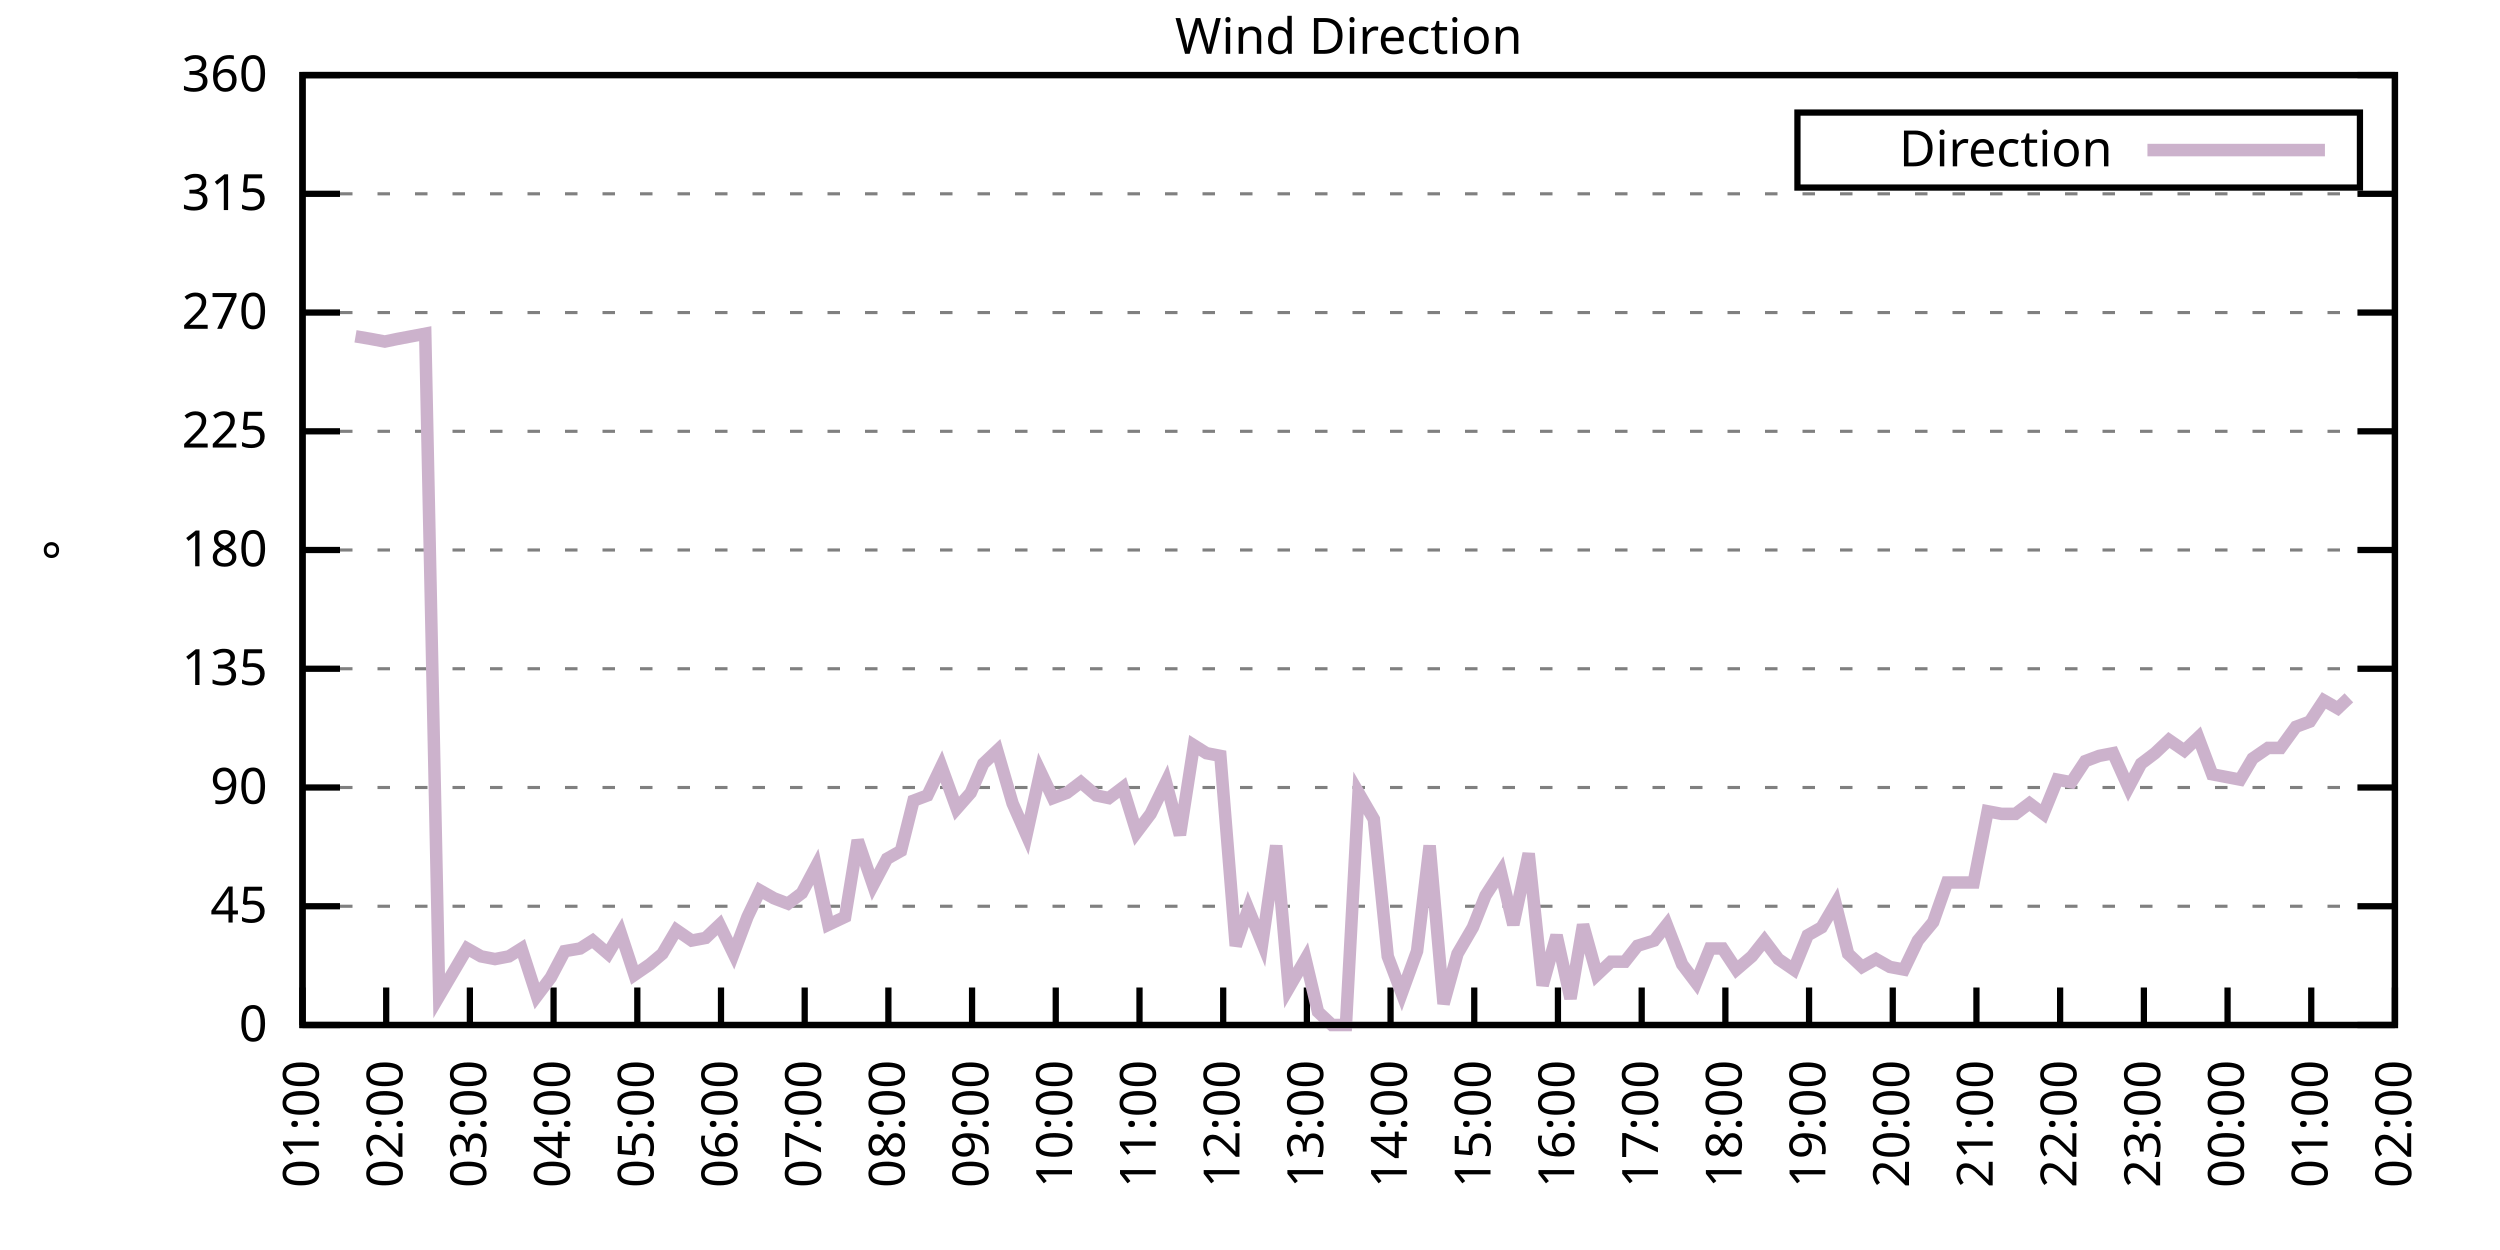
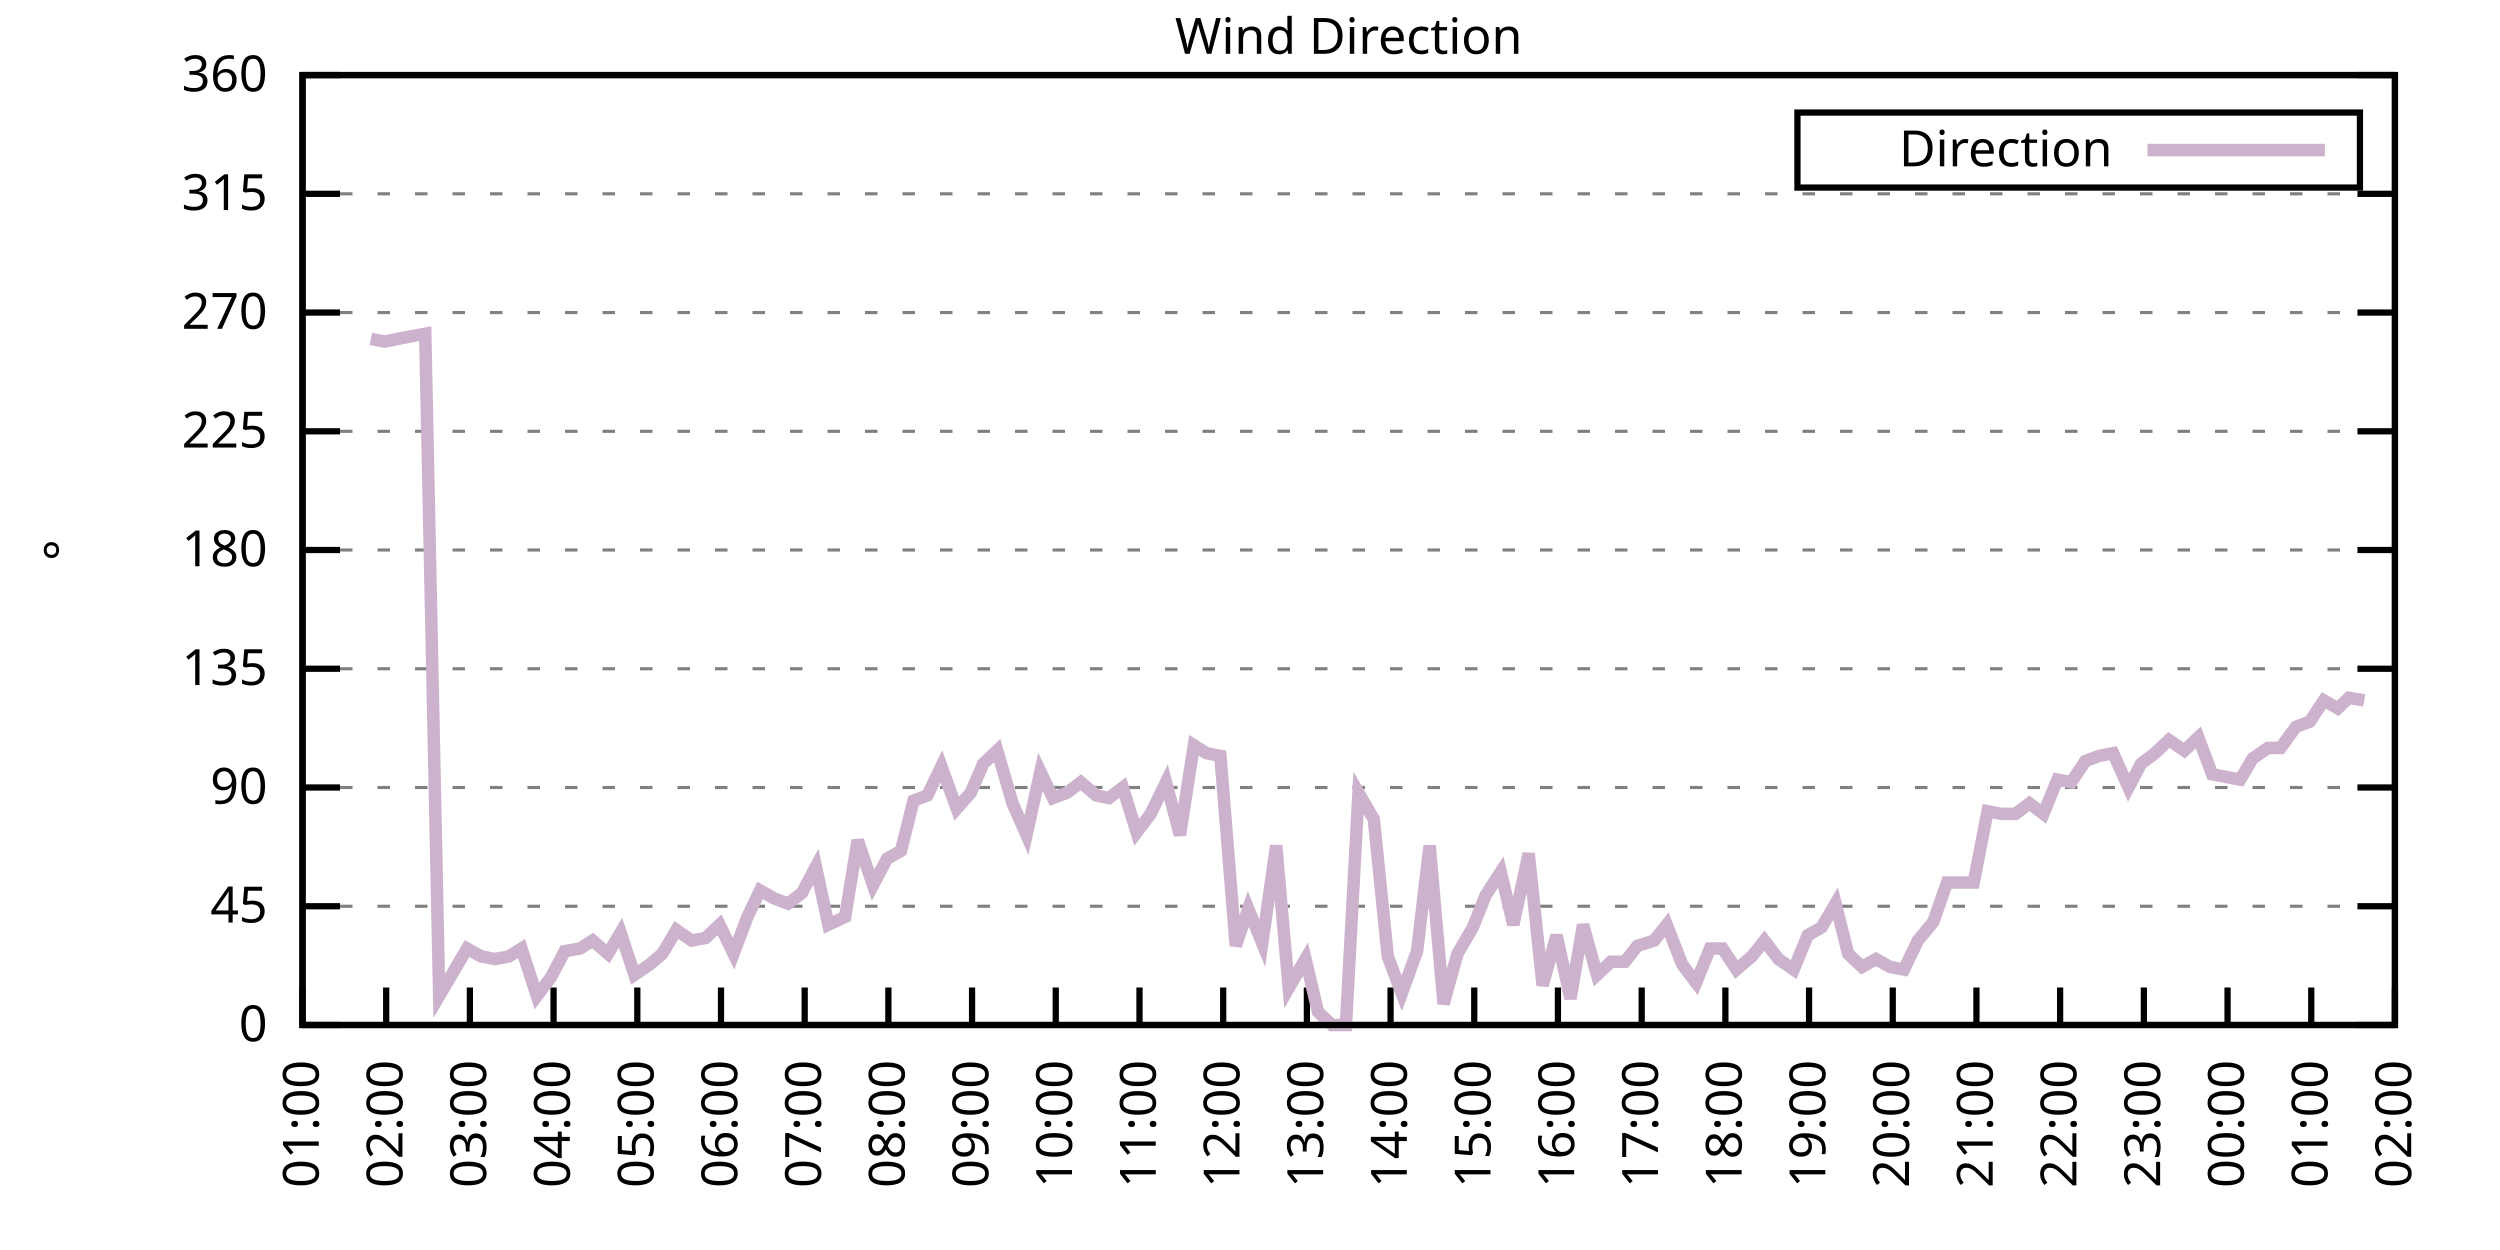
<svg xmlns="http://www.w3.org/2000/svg" xmlns:xlink="http://www.w3.org/1999/xlink" width="400" height="200" viewBox="0 0 400 200">
  <g id="gnuplot_canvas">
    <rect x="0" y="0" width="400" height="200" fill="none" />
    <defs>
      <circle id="gpDot" r="0.5" stroke-width="0.5" stroke="currentColor" />
      <path id="gpPt0" stroke-width="0.333" stroke="currentColor" d="M-1,0 h2 M0,-1 v2" />
      <path id="gpPt1" stroke-width="0.333" stroke="currentColor" d="M-1,-1 L1,1 M1,-1 L-1,1" />
      <path id="gpPt2" stroke-width="0.333" stroke="currentColor" d="M-1,0 L1,0 M0,-1 L0,1 M-1,-1 L1,1 M-1,1 L1,-1" />
      <rect id="gpPt3" stroke-width="0.333" stroke="currentColor" x="-1" y="-1" width="2" height="2" />
      <rect id="gpPt4" stroke-width="0.333" stroke="currentColor" fill="currentColor" x="-1" y="-1" width="2" height="2" />
      <circle id="gpPt5" stroke-width="0.333" stroke="currentColor" cx="0" cy="0" r="1" />
      <use xlink:href="#gpPt5" id="gpPt6" fill="currentColor" stroke="none" />
      <path id="gpPt7" stroke-width="0.333" stroke="currentColor" d="M0,-1.33 L-1.33,0.67 L1.33,0.67 z" />
      <use xlink:href="#gpPt7" id="gpPt8" fill="currentColor" stroke="none" />
      <use xlink:href="#gpPt7" id="gpPt9" stroke="currentColor" transform="rotate(180)" />
      <use xlink:href="#gpPt9" id="gpPt10" fill="currentColor" stroke="none" />
      <use xlink:href="#gpPt3" id="gpPt11" stroke="currentColor" transform="rotate(45)" />
      <use xlink:href="#gpPt11" id="gpPt12" fill="currentColor" stroke="none" />
      <path id="gpPt13" stroke-width="0.333" stroke="currentColor" d="M0,1.330 L1.265,0.411 L0.782,-1.067 L-0.782,-1.076 L-1.265,0.411 z" />
      <use xlink:href="#gpPt13" id="gpPt14" fill="currentColor" stroke="none" />
      <filter id="textbox" filterUnits="objectBoundingBox" x="0" y="0" height="1" width="1">
        <feFlood flood-color="white" flood-opacity="1" result="bgnd" />
        <feComposite in="SourceGraphic" in2="bgnd" operator="atop" />
      </filter>
      <filter id="greybox" filterUnits="objectBoundingBox" x="0" y="0" height="1" width="1">
        <feFlood flood-color="lightgrey" flood-opacity="1" result="grey" />
        <feComposite in="SourceGraphic" in2="grey" operator="atop" />
      </filter>
    </defs>
    <g fill="none" color="white" stroke="currentColor" stroke-width="1.00" stroke-linecap="butt" stroke-linejoin="miter">
</g>
    <g fill="none" color="black" stroke="currentColor" stroke-width="1.00" stroke-linecap="butt" stroke-linejoin="miter">
      <g stroke="none" shape-rendering="crispEdges">
        <polygon fill="rgb(255, 255, 255)" points="48.40,164.00 383.18,164.00 383.18,12.02 48.40,12.02 " />
      </g>
    </g>
    <g fill="none" color="black" stroke="currentColor" stroke-width="1.00" stroke-linecap="butt" stroke-linejoin="miter">
</g>
    <g fill="none" color="black" stroke="black" stroke-width="0.50" stroke-linecap="butt" stroke-linejoin="miter">
</g>
    <g fill="none" color="gray" stroke="currentColor" stroke-width="0.50" stroke-linecap="butt" stroke-linejoin="miter">
      <path stroke="gray" stroke-dasharray="2,4" class="gridline" d="M48.40,164.00 L383.19,164.00  " />
    </g>
    <g fill="none" color="gray" stroke="gray" stroke-width="1.00" stroke-linecap="butt" stroke-linejoin="miter">
</g>
    <g fill="none" color="black" stroke="currentColor" stroke-width="1.00" stroke-linecap="butt" stroke-linejoin="miter">
      <path stroke="black" d="M48.40,164.00 L54.40,164.00 M383.19,164.00 L377.19,164.00  " />
      <g transform="translate(42.80,166.60)" stroke="none" fill="black" font-family="Sans" font-size="8.00" text-anchor="end">
        <text>
          <tspan font-family="Sans"> 0</tspan>
        </text>
      </g>
    </g>
    <g fill="none" color="black" stroke="currentColor" stroke-width="1.00" stroke-linecap="butt" stroke-linejoin="miter">
</g>
    <g fill="none" color="black" stroke="black" stroke-width="0.50" stroke-linecap="butt" stroke-linejoin="miter">
</g>
    <g fill="none" color="gray" stroke="currentColor" stroke-width="0.50" stroke-linecap="butt" stroke-linejoin="miter">
      <path stroke="gray" stroke-dasharray="2,4" class="gridline" d="M48.40,145.00 L383.19,145.00  " />
    </g>
    <g fill="none" color="gray" stroke="gray" stroke-width="1.00" stroke-linecap="butt" stroke-linejoin="miter">
</g>
    <g fill="none" color="black" stroke="currentColor" stroke-width="1.00" stroke-linecap="butt" stroke-linejoin="miter">
      <path stroke="black" d="M48.40,145.00 L54.40,145.00 M383.19,145.00 L377.19,145.00  " />
      <g transform="translate(42.80,147.60)" stroke="none" fill="black" font-family="Sans" font-size="8.00" text-anchor="end">
        <text>
          <tspan font-family="Sans"> 45</tspan>
        </text>
      </g>
    </g>
    <g fill="none" color="black" stroke="currentColor" stroke-width="1.00" stroke-linecap="butt" stroke-linejoin="miter">
</g>
    <g fill="none" color="black" stroke="black" stroke-width="0.50" stroke-linecap="butt" stroke-linejoin="miter">
</g>
    <g fill="none" color="gray" stroke="currentColor" stroke-width="0.50" stroke-linecap="butt" stroke-linejoin="miter">
      <path stroke="gray" stroke-dasharray="2,4" class="gridline" d="M48.40,126.00 L383.19,126.00  " />
    </g>
    <g fill="none" color="gray" stroke="gray" stroke-width="1.00" stroke-linecap="butt" stroke-linejoin="miter">
</g>
    <g fill="none" color="black" stroke="currentColor" stroke-width="1.00" stroke-linecap="butt" stroke-linejoin="miter">
      <path stroke="black" d="M48.40,126.00 L54.40,126.00 M383.19,126.00 L377.19,126.00  " />
      <g transform="translate(42.80,128.60)" stroke="none" fill="black" font-family="Sans" font-size="8.00" text-anchor="end">
        <text>
          <tspan font-family="Sans"> 90</tspan>
        </text>
      </g>
    </g>
    <g fill="none" color="black" stroke="currentColor" stroke-width="1.00" stroke-linecap="butt" stroke-linejoin="miter">
</g>
    <g fill="none" color="black" stroke="black" stroke-width="0.50" stroke-linecap="butt" stroke-linejoin="miter">
</g>
    <g fill="none" color="gray" stroke="currentColor" stroke-width="0.50" stroke-linecap="butt" stroke-linejoin="miter">
      <path stroke="gray" stroke-dasharray="2,4" class="gridline" d="M48.40,107.00 L383.19,107.00  " />
    </g>
    <g fill="none" color="gray" stroke="gray" stroke-width="1.00" stroke-linecap="butt" stroke-linejoin="miter">
</g>
    <g fill="none" color="black" stroke="currentColor" stroke-width="1.00" stroke-linecap="butt" stroke-linejoin="miter">
      <path stroke="black" d="M48.40,107.00 L54.40,107.00 M383.19,107.00 L377.19,107.00  " />
      <g transform="translate(42.80,109.60)" stroke="none" fill="black" font-family="Sans" font-size="8.00" text-anchor="end">
        <text>
          <tspan font-family="Sans"> 135</tspan>
        </text>
      </g>
    </g>
    <g fill="none" color="black" stroke="currentColor" stroke-width="1.00" stroke-linecap="butt" stroke-linejoin="miter">
</g>
    <g fill="none" color="black" stroke="black" stroke-width="0.50" stroke-linecap="butt" stroke-linejoin="miter">
</g>
    <g fill="none" color="gray" stroke="currentColor" stroke-width="0.50" stroke-linecap="butt" stroke-linejoin="miter">
      <path stroke="gray" stroke-dasharray="2,4" class="gridline" d="M48.40,88.00 L383.19,88.00  " />
    </g>
    <g fill="none" color="gray" stroke="gray" stroke-width="1.00" stroke-linecap="butt" stroke-linejoin="miter">
</g>
    <g fill="none" color="black" stroke="currentColor" stroke-width="1.00" stroke-linecap="butt" stroke-linejoin="miter">
      <path stroke="black" d="M48.40,88.00 L54.40,88.00 M383.19,88.00 L377.19,88.00  " />
      <g transform="translate(42.80,90.60)" stroke="none" fill="black" font-family="Sans" font-size="8.00" text-anchor="end">
        <text>
          <tspan font-family="Sans"> 180</tspan>
        </text>
      </g>
    </g>
    <g fill="none" color="black" stroke="currentColor" stroke-width="1.00" stroke-linecap="butt" stroke-linejoin="miter">
</g>
    <g fill="none" color="black" stroke="black" stroke-width="0.50" stroke-linecap="butt" stroke-linejoin="miter">
</g>
    <g fill="none" color="gray" stroke="currentColor" stroke-width="0.50" stroke-linecap="butt" stroke-linejoin="miter">
      <path stroke="gray" stroke-dasharray="2,4" class="gridline" d="M48.40,69.01 L383.19,69.01  " />
    </g>
    <g fill="none" color="gray" stroke="gray" stroke-width="1.00" stroke-linecap="butt" stroke-linejoin="miter">
</g>
    <g fill="none" color="black" stroke="currentColor" stroke-width="1.00" stroke-linecap="butt" stroke-linejoin="miter">
      <path stroke="black" d="M48.40,69.01 L54.40,69.01 M383.19,69.01 L377.19,69.01  " />
      <g transform="translate(42.80,71.61)" stroke="none" fill="black" font-family="Sans" font-size="8.00" text-anchor="end">
        <text>
          <tspan font-family="Sans"> 225</tspan>
        </text>
      </g>
    </g>
    <g fill="none" color="black" stroke="currentColor" stroke-width="1.00" stroke-linecap="butt" stroke-linejoin="miter">
</g>
    <g fill="none" color="black" stroke="black" stroke-width="0.50" stroke-linecap="butt" stroke-linejoin="miter">
</g>
    <g fill="none" color="gray" stroke="currentColor" stroke-width="0.50" stroke-linecap="butt" stroke-linejoin="miter">
      <path stroke="gray" stroke-dasharray="2,4" class="gridline" d="M48.40,50.01 L383.19,50.01  " />
    </g>
    <g fill="none" color="gray" stroke="gray" stroke-width="1.00" stroke-linecap="butt" stroke-linejoin="miter">
</g>
    <g fill="none" color="black" stroke="currentColor" stroke-width="1.00" stroke-linecap="butt" stroke-linejoin="miter">
      <path stroke="black" d="M48.40,50.01 L54.40,50.01 M383.19,50.01 L377.19,50.01  " />
      <g transform="translate(42.80,52.61)" stroke="none" fill="black" font-family="Sans" font-size="8.00" text-anchor="end">
        <text>
          <tspan font-family="Sans"> 270</tspan>
        </text>
      </g>
    </g>
    <g fill="none" color="black" stroke="currentColor" stroke-width="1.00" stroke-linecap="butt" stroke-linejoin="miter">
</g>
    <g fill="none" color="black" stroke="black" stroke-width="0.50" stroke-linecap="butt" stroke-linejoin="miter">
</g>
    <g fill="none" color="gray" stroke="currentColor" stroke-width="0.50" stroke-linecap="butt" stroke-linejoin="miter">
      <path stroke="gray" stroke-dasharray="2,4" class="gridline" d="M48.40,31.01 L383.19,31.01  " />
    </g>
    <g fill="none" color="gray" stroke="gray" stroke-width="1.00" stroke-linecap="butt" stroke-linejoin="miter">
</g>
    <g fill="none" color="black" stroke="currentColor" stroke-width="1.00" stroke-linecap="butt" stroke-linejoin="miter">
      <path stroke="black" d="M48.40,31.01 L54.40,31.01 M383.19,31.01 L377.19,31.01  " />
      <g transform="translate(42.80,33.61)" stroke="none" fill="black" font-family="Sans" font-size="8.00" text-anchor="end">
        <text>
          <tspan font-family="Sans"> 315</tspan>
        </text>
      </g>
    </g>
    <g fill="none" color="black" stroke="currentColor" stroke-width="1.00" stroke-linecap="butt" stroke-linejoin="miter">
</g>
    <g fill="none" color="black" stroke="black" stroke-width="0.50" stroke-linecap="butt" stroke-linejoin="miter">
</g>
    <g fill="none" color="gray" stroke="currentColor" stroke-width="0.50" stroke-linecap="butt" stroke-linejoin="miter">
      <path stroke="gray" stroke-dasharray="2,4" class="gridline" d="M48.40,12.01 L383.19,12.01  " />
    </g>
    <g fill="none" color="gray" stroke="gray" stroke-width="1.00" stroke-linecap="butt" stroke-linejoin="miter">
</g>
    <g fill="none" color="black" stroke="currentColor" stroke-width="1.00" stroke-linecap="butt" stroke-linejoin="miter">
      <path stroke="black" d="M48.40,12.01 L54.40,12.01 M383.19,12.01 L377.19,12.01  " />
      <g transform="translate(42.80,14.61)" stroke="none" fill="black" font-family="Sans" font-size="8.00" text-anchor="end">
        <text>
          <tspan font-family="Sans"> 360</tspan>
        </text>
      </g>
    </g>
    <g fill="none" color="black" stroke="currentColor" stroke-width="1.00" stroke-linecap="butt" stroke-linejoin="miter">
      <path stroke="black" d="M48.40,164.00 L48.40,158.00  " />
      <g transform="translate(51.00,169.60) rotate(270.00)" stroke="none" fill="black" font-family="Sans" font-size="8.00" text-anchor="end">
        <text>
          <tspan font-family="Sans">01:00</tspan>
        </text>
      </g>
    </g>
    <g fill="none" color="black" stroke="currentColor" stroke-width="1.00" stroke-linecap="butt" stroke-linejoin="miter">
      <path stroke="black" d="M61.79,164.00 L61.79,158.00  " />
      <g transform="translate(64.39,169.60) rotate(270.00)" stroke="none" fill="black" font-family="Sans" font-size="8.00" text-anchor="end">
        <text>
          <tspan font-family="Sans">02:00</tspan>
        </text>
      </g>
    </g>
    <g fill="none" color="black" stroke="currentColor" stroke-width="1.00" stroke-linecap="butt" stroke-linejoin="miter">
      <path stroke="black" d="M75.18,164.00 L75.18,158.00  " />
      <g transform="translate(77.78,169.60) rotate(270.00)" stroke="none" fill="black" font-family="Sans" font-size="8.00" text-anchor="end">
        <text>
          <tspan font-family="Sans">03:00</tspan>
        </text>
      </g>
    </g>
    <g fill="none" color="black" stroke="currentColor" stroke-width="1.00" stroke-linecap="butt" stroke-linejoin="miter">
      <path stroke="black" d="M88.57,164.00 L88.57,158.00  " />
      <g transform="translate(91.17,169.60) rotate(270.00)" stroke="none" fill="black" font-family="Sans" font-size="8.00" text-anchor="end">
        <text>
          <tspan font-family="Sans">04:00</tspan>
        </text>
      </g>
    </g>
    <g fill="none" color="black" stroke="currentColor" stroke-width="1.00" stroke-linecap="butt" stroke-linejoin="miter">
      <path stroke="black" d="M101.97,164.00 L101.97,158.00  " />
      <g transform="translate(104.57,169.60) rotate(270.00)" stroke="none" fill="black" font-family="Sans" font-size="8.00" text-anchor="end">
        <text>
          <tspan font-family="Sans">05:00</tspan>
        </text>
      </g>
    </g>
    <g fill="none" color="black" stroke="currentColor" stroke-width="1.00" stroke-linecap="butt" stroke-linejoin="miter">
      <path stroke="black" d="M115.36,164.00 L115.36,158.00  " />
      <g transform="translate(117.96,169.60) rotate(270.00)" stroke="none" fill="black" font-family="Sans" font-size="8.00" text-anchor="end">
        <text>
          <tspan font-family="Sans">06:00</tspan>
        </text>
      </g>
    </g>
    <g fill="none" color="black" stroke="currentColor" stroke-width="1.00" stroke-linecap="butt" stroke-linejoin="miter">
      <path stroke="black" d="M128.75,164.00 L128.75,158.00  " />
      <g transform="translate(131.35,169.60) rotate(270.00)" stroke="none" fill="black" font-family="Sans" font-size="8.00" text-anchor="end">
        <text>
          <tspan font-family="Sans">07:00</tspan>
        </text>
      </g>
    </g>
    <g fill="none" color="black" stroke="currentColor" stroke-width="1.00" stroke-linecap="butt" stroke-linejoin="miter">
      <path stroke="black" d="M142.14,164.00 L142.14,158.00  " />
      <g transform="translate(144.74,169.60) rotate(270.00)" stroke="none" fill="black" font-family="Sans" font-size="8.00" text-anchor="end">
        <text>
          <tspan font-family="Sans">08:00</tspan>
        </text>
      </g>
    </g>
    <g fill="none" color="black" stroke="currentColor" stroke-width="1.00" stroke-linecap="butt" stroke-linejoin="miter">
      <path stroke="black" d="M155.53,164.00 L155.53,158.00  " />
      <g transform="translate(158.13,169.60) rotate(270.00)" stroke="none" fill="black" font-family="Sans" font-size="8.00" text-anchor="end">
        <text>
          <tspan font-family="Sans">09:00</tspan>
        </text>
      </g>
    </g>
    <g fill="none" color="black" stroke="currentColor" stroke-width="1.00" stroke-linecap="butt" stroke-linejoin="miter">
      <path stroke="black" d="M168.92,164.00 L168.92,158.00  " />
      <g transform="translate(171.52,169.60) rotate(270.00)" stroke="none" fill="black" font-family="Sans" font-size="8.00" text-anchor="end">
        <text>
          <tspan font-family="Sans">10:00</tspan>
        </text>
      </g>
    </g>
    <g fill="none" color="black" stroke="currentColor" stroke-width="1.00" stroke-linecap="butt" stroke-linejoin="miter">
      <path stroke="black" d="M182.32,164.00 L182.32,158.00  " />
      <g transform="translate(184.92,169.60) rotate(270.00)" stroke="none" fill="black" font-family="Sans" font-size="8.00" text-anchor="end">
        <text>
          <tspan font-family="Sans">11:00</tspan>
        </text>
      </g>
    </g>
    <g fill="none" color="black" stroke="currentColor" stroke-width="1.00" stroke-linecap="butt" stroke-linejoin="miter">
      <path stroke="black" d="M195.71,164.00 L195.71,158.00  " />
      <g transform="translate(198.31,169.60) rotate(270.00)" stroke="none" fill="black" font-family="Sans" font-size="8.00" text-anchor="end">
        <text>
          <tspan font-family="Sans">12:00</tspan>
        </text>
      </g>
    </g>
    <g fill="none" color="black" stroke="currentColor" stroke-width="1.00" stroke-linecap="butt" stroke-linejoin="miter">
      <path stroke="black" d="M209.10,164.00 L209.10,158.00  " />
      <g transform="translate(211.70,169.60) rotate(270.00)" stroke="none" fill="black" font-family="Sans" font-size="8.00" text-anchor="end">
        <text>
          <tspan font-family="Sans">13:00</tspan>
        </text>
      </g>
    </g>
    <g fill="none" color="black" stroke="currentColor" stroke-width="1.00" stroke-linecap="butt" stroke-linejoin="miter">
      <path stroke="black" d="M222.49,164.00 L222.49,158.00  " />
      <g transform="translate(225.09,169.60) rotate(270.00)" stroke="none" fill="black" font-family="Sans" font-size="8.00" text-anchor="end">
        <text>
          <tspan font-family="Sans">14:00</tspan>
        </text>
      </g>
    </g>
    <g fill="none" color="black" stroke="currentColor" stroke-width="1.00" stroke-linecap="butt" stroke-linejoin="miter">
      <path stroke="black" d="M235.88,164.00 L235.88,158.00  " />
      <g transform="translate(238.48,169.60) rotate(270.00)" stroke="none" fill="black" font-family="Sans" font-size="8.00" text-anchor="end">
        <text>
          <tspan font-family="Sans">15:00</tspan>
        </text>
      </g>
    </g>
    <g fill="none" color="black" stroke="currentColor" stroke-width="1.00" stroke-linecap="butt" stroke-linejoin="miter">
      <path stroke="black" d="M249.27,164.00 L249.27,158.00  " />
      <g transform="translate(251.87,169.60) rotate(270.00)" stroke="none" fill="black" font-family="Sans" font-size="8.00" text-anchor="end">
        <text>
          <tspan font-family="Sans">16:00</tspan>
        </text>
      </g>
    </g>
    <g fill="none" color="black" stroke="currentColor" stroke-width="1.00" stroke-linecap="butt" stroke-linejoin="miter">
      <path stroke="black" d="M262.67,164.00 L262.67,158.00  " />
      <g transform="translate(265.27,169.60) rotate(270.00)" stroke="none" fill="black" font-family="Sans" font-size="8.00" text-anchor="end">
        <text>
          <tspan font-family="Sans">17:00</tspan>
        </text>
      </g>
    </g>
    <g fill="none" color="black" stroke="currentColor" stroke-width="1.00" stroke-linecap="butt" stroke-linejoin="miter">
      <path stroke="black" d="M276.06,164.00 L276.06,158.00  " />
      <g transform="translate(278.66,169.60) rotate(270.00)" stroke="none" fill="black" font-family="Sans" font-size="8.00" text-anchor="end">
        <text>
          <tspan font-family="Sans">18:00</tspan>
        </text>
      </g>
    </g>
    <g fill="none" color="black" stroke="currentColor" stroke-width="1.00" stroke-linecap="butt" stroke-linejoin="miter">
      <path stroke="black" d="M289.45,164.00 L289.45,158.00  " />
      <g transform="translate(292.05,169.60) rotate(270.00)" stroke="none" fill="black" font-family="Sans" font-size="8.00" text-anchor="end">
        <text>
          <tspan font-family="Sans">19:00</tspan>
        </text>
      </g>
    </g>
    <g fill="none" color="black" stroke="currentColor" stroke-width="1.00" stroke-linecap="butt" stroke-linejoin="miter">
      <path stroke="black" d="M302.84,164.00 L302.84,158.00  " />
      <g transform="translate(305.44,169.60) rotate(270.00)" stroke="none" fill="black" font-family="Sans" font-size="8.00" text-anchor="end">
        <text>
          <tspan font-family="Sans">20:00</tspan>
        </text>
      </g>
    </g>
    <g fill="none" color="black" stroke="currentColor" stroke-width="1.00" stroke-linecap="butt" stroke-linejoin="miter">
      <path stroke="black" d="M316.23,164.00 L316.23,158.00  " />
      <g transform="translate(318.83,169.60) rotate(270.00)" stroke="none" fill="black" font-family="Sans" font-size="8.00" text-anchor="end">
        <text>
          <tspan font-family="Sans">21:00</tspan>
        </text>
      </g>
    </g>
    <g fill="none" color="black" stroke="currentColor" stroke-width="1.00" stroke-linecap="butt" stroke-linejoin="miter">
      <path stroke="black" d="M329.62,164.00 L329.62,158.00  " />
      <g transform="translate(332.22,169.60) rotate(270.00)" stroke="none" fill="black" font-family="Sans" font-size="8.00" text-anchor="end">
        <text>
          <tspan font-family="Sans">22:00</tspan>
        </text>
      </g>
    </g>
    <g fill="none" color="black" stroke="currentColor" stroke-width="1.00" stroke-linecap="butt" stroke-linejoin="miter">
      <path stroke="black" d="M343.02,164.00 L343.02,158.00  " />
      <g transform="translate(345.62,169.60) rotate(270.00)" stroke="none" fill="black" font-family="Sans" font-size="8.00" text-anchor="end">
        <text>
          <tspan font-family="Sans">23:00</tspan>
        </text>
      </g>
    </g>
    <g fill="none" color="black" stroke="currentColor" stroke-width="1.00" stroke-linecap="butt" stroke-linejoin="miter">
      <path stroke="black" d="M356.41,164.00 L356.41,158.00  " />
      <g transform="translate(359.01,169.60) rotate(270.00)" stroke="none" fill="black" font-family="Sans" font-size="8.00" text-anchor="end">
        <text>
          <tspan font-family="Sans">00:00</tspan>
        </text>
      </g>
    </g>
    <g fill="none" color="black" stroke="currentColor" stroke-width="1.00" stroke-linecap="butt" stroke-linejoin="miter">
      <path stroke="black" d="M369.80,164.00 L369.80,158.00  " />
      <g transform="translate(372.40,169.60) rotate(270.00)" stroke="none" fill="black" font-family="Sans" font-size="8.00" text-anchor="end">
        <text>
          <tspan font-family="Sans">01:00</tspan>
        </text>
      </g>
    </g>
    <g fill="none" color="black" stroke="currentColor" stroke-width="1.00" stroke-linecap="butt" stroke-linejoin="miter">
      <path stroke="black" d="M383.19,164.00 L383.19,158.00  " />
      <g transform="translate(385.79,169.60) rotate(270.00)" stroke="none" fill="black" font-family="Sans" font-size="8.00" text-anchor="end">
        <text>
          <tspan font-family="Sans">02:00</tspan>
        </text>
      </g>
    </g>
    <g fill="none" color="black" stroke="currentColor" stroke-width="1.00" stroke-linecap="butt" stroke-linejoin="miter">
</g>
    <g fill="none" color="black" stroke="currentColor" stroke-width="1.00" stroke-linecap="butt" stroke-linejoin="miter">
      <path stroke="black" d="M48.40,12.01 L48.40,164.00 L383.19,164.00 L383.19,12.01 L48.40,12.01 Z  " />
    </g>
    <g fill="none" color="black" stroke="currentColor" stroke-width="1.00" stroke-linecap="butt" stroke-linejoin="miter">
</g>
    <g fill="none" color="black" stroke="currentColor" stroke-width="1.00" stroke-linecap="butt" stroke-linejoin="miter">
      <path stroke="black" d="M287.59,30.01 L287.59,18.01 L377.59,18.01 L377.59,30.01 L287.59,30.01 Z  " />
    </g>
    <g id="Wind_direction_plot_1">
      <g fill="none" color="white" stroke="black" stroke-width="2.00" stroke-linecap="butt" stroke-linejoin="miter">
</g>
      <g fill="none" color="black" stroke="currentColor" stroke-width="2.00" stroke-linecap="butt" stroke-linejoin="miter">
        <g transform="translate(337.99,26.61)" stroke="none" fill="black" font-family="Sans" font-size="8.00" text-anchor="end">
          <text>
            <tspan font-family="Sans">Direction</tspan>
          </text>
        </g>
      </g>
      <g fill="none" color="black" stroke="currentColor" stroke-width="2.00" stroke-linecap="butt" stroke-linejoin="miter">
-         <path stroke="rgb(204, 178, 204)" d="M343.59,24.01 L371.99,24.01 M56.88,53.81 L59.34,54.23 L61.57,54.65 L63.58,54.23 L65.81,53.81 L68.04,53.39   L70.27,159.36 L72.50,155.56 L74.74,151.76 L76.97,153.02 L79.20,153.45 L81.43,153.02 L83.44,151.76 L85.90,159.36   L88.13,156.40 L90.36,152.18 L92.82,151.76 L94.82,150.49 L97.28,152.60 L99.29,149.22 L101.52,155.98 L103.98,154.29   L105.98,152.60 L108.22,148.80 L110.67,150.49 L112.90,150.07 L115.13,147.96 L117.37,152.60 L119.60,146.69 L121.61,142.47   L123.84,143.73 L126.07,144.58 L128.30,142.89 L130.54,138.67 L132.54,147.96 L135.22,146.69 L137.23,134.45 L139.69,141.62   L141.92,137.40 L144.15,136.14 L146.16,128.11 L148.39,127.27 L150.62,122.62 L153.08,129.38 L155.31,126.85 L157.32,122.20   L159.55,120.09 L162.01,128.54 L164.24,133.60 L166.47,123.47 L168.48,127.69 L170.71,126.85 L172.94,125.16 L175.40,127.27   L177.41,127.69 L179.64,126.00 L181.87,133.18 L184.10,130.22 L186.56,125.16 L188.79,133.60 L191.02,119.25 L193.03,120.51   L195.26,120.94 L197.72,151.33 L199.73,145.42 L201.96,150.91 L204.19,135.29 L206.20,158.09 L208.88,153.45 L210.88,161.89   L213.12,164.00 L215.35,164.00 L217.36,126.85 L219.81,131.07 L222.04,153.02 L224.28,158.93 L226.73,152.18 L228.74,135.29   L230.97,160.62 L233.20,152.60 L235.66,148.38 L237.67,143.31 L240.12,139.51 L242.13,147.96 L244.59,136.56 L246.82,157.67   L249.05,149.65 L251.28,159.78 L253.29,147.96 L255.52,155.98 L257.76,153.87 L259.99,153.87 L262.00,151.33 L264.67,150.49   L266.68,147.96 L269.14,154.29 L271.37,157.24 L273.60,151.76 L275.61,151.76 L277.84,155.13 L280.30,153.02 L282.31,150.49   L284.54,153.45 L286.99,155.13 L289.23,149.65 L291.46,148.38 L293.69,144.58 L295.70,152.60 L297.93,154.71 L300.16,153.45   L302.39,154.71 L304.63,155.13 L306.86,150.49 L309.31,147.53 L311.54,141.20 L315.79,141.20 L318.02,129.80 L320.25,130.22   L322.48,130.22 L324.71,128.54 L326.95,130.22 L329.18,124.74 L331.41,125.16 L333.64,121.78 L335.87,120.94 L338.10,120.51   L340.56,126.00 L342.57,122.20 L344.80,120.51 L347.03,118.40 L349.49,120.09 L351.72,117.98 L353.95,123.89 L356.18,124.31   L358.42,124.74 L360.42,121.36 L362.88,119.67 L364.89,119.67 L367.34,116.29 L369.58,115.45 L371.81,112.07 L374.04,113.34   L375.82,111.65  " />
+         <path stroke="rgb(204, 178, 204)" d="M343.59,24.01 L371.99,24.01 M59.34,54.23 L61.57,54.65 L63.58,54.23 L65.81,53.81 L68.04,53.39 L70.27,159.36   L72.50,155.56 L74.74,151.76 L76.97,153.02 L79.20,153.45 L81.43,153.02 L83.44,151.76 L85.90,159.36 L88.13,156.40   L90.36,152.18 L92.82,151.76 L94.82,150.49 L97.28,152.60 L99.29,149.22 L101.52,155.98 L103.98,154.29 L105.98,152.60   L108.22,148.80 L110.67,150.49 L112.90,150.07 L115.13,147.96 L117.37,152.60 L119.60,146.69 L121.61,142.47 L123.84,143.73   L126.07,144.58 L128.30,142.89 L130.54,138.67 L132.54,147.96 L135.22,146.69 L137.23,134.45 L139.69,141.62 L141.92,137.40   L144.15,136.14 L146.16,128.11 L148.39,127.27 L150.62,122.62 L153.08,129.38 L155.31,126.85 L157.32,122.20 L159.55,120.09   L162.01,128.54 L164.24,133.60 L166.47,123.47 L168.48,127.69 L170.71,126.85 L172.94,125.16 L175.40,127.27 L177.41,127.69   L179.64,126.00 L181.87,133.18 L184.10,130.22 L186.56,125.16 L188.79,133.60 L191.02,119.25 L193.03,120.51 L195.26,120.94   L197.72,151.33 L199.73,145.42 L201.96,150.91 L204.19,135.29 L206.20,158.09 L208.88,153.45 L210.88,161.89 L213.12,164.00   L215.35,164.00 L217.36,126.85 L219.81,131.07 L222.04,153.02 L224.28,158.93 L226.73,152.18 L228.74,135.29 L230.97,160.62   L233.20,152.60 L235.66,148.38 L237.67,143.31 L240.12,139.51 L242.13,147.96 L244.59,136.56 L246.82,157.67 L249.05,149.65   L251.28,159.78 L253.29,147.96 L255.52,155.98 L257.76,153.87 L259.99,153.87 L262.00,151.33 L264.67,150.49 L266.68,147.96   L269.14,154.29 L271.37,157.24 L273.60,151.76 L275.61,151.76 L277.84,155.13 L280.30,153.02 L282.31,150.49 L284.54,153.45   L286.99,155.13 L289.23,149.65 L291.46,148.38 L293.69,144.58 L295.70,152.60 L297.93,154.71 L300.16,153.45 L302.39,154.71   L304.63,155.13 L306.86,150.49 L309.31,147.53 L311.54,141.20 L315.79,141.20 L318.02,129.80 L320.25,130.22 L322.48,130.22   L324.71,128.54 L326.95,130.22 L329.18,124.74 L331.41,125.16 L333.64,121.78 L335.87,120.94 L338.10,120.51 L340.56,126.00   L342.57,122.20 L344.80,120.51 L347.03,118.40 L349.49,120.09 L351.72,117.98 L353.95,123.89 L356.18,124.31 L358.42,124.74   L360.42,121.36 L362.88,119.67 L364.89,119.67 L367.34,116.29 L369.58,115.45 L371.81,112.07 L374.04,113.34 L375.82,111.65   L378.28,112.07  " />
      </g>
    </g>
    <g fill="none" color="black" stroke="currentColor" stroke-width="2.00" stroke-linecap="butt" stroke-linejoin="miter">
</g>
    <g fill="none" color="black" stroke="black" stroke-width="1.00" stroke-linecap="butt" stroke-linejoin="miter">
</g>
    <g fill="none" color="black" stroke="currentColor" stroke-width="1.00" stroke-linecap="butt" stroke-linejoin="miter">
      <path stroke="black" d="M48.40,12.01 L48.40,164.00 L383.19,164.00 L383.19,12.01 L48.40,12.01 Z  " />
      <g transform="translate(12.80,88.01) rotate(270.00)" stroke="none" fill="black" font-family="Sans" font-size="8.00" text-anchor="middle">
        <text>
          <tspan font-family="Sans">°</tspan>
        </text>
      </g>
    </g>
    <g fill="none" color="black" stroke="currentColor" stroke-width="1.00" stroke-linecap="butt" stroke-linejoin="miter">
</g>
    <g fill="none" color="black" stroke="currentColor" stroke-width="1.00" stroke-linecap="butt" stroke-linejoin="miter">
      <g transform="translate(215.79,8.61)" stroke="none" fill="black" font-family="Sans" font-size="8.00" text-anchor="middle">
        <text>
          <tspan font-family="Sans">Wind Direction</tspan>
        </text>
      </g>
    </g>
    <g fill="none" color="black" stroke="currentColor" stroke-width="1.00" stroke-linecap="butt" stroke-linejoin="miter">
</g>
  </g>
</svg>
